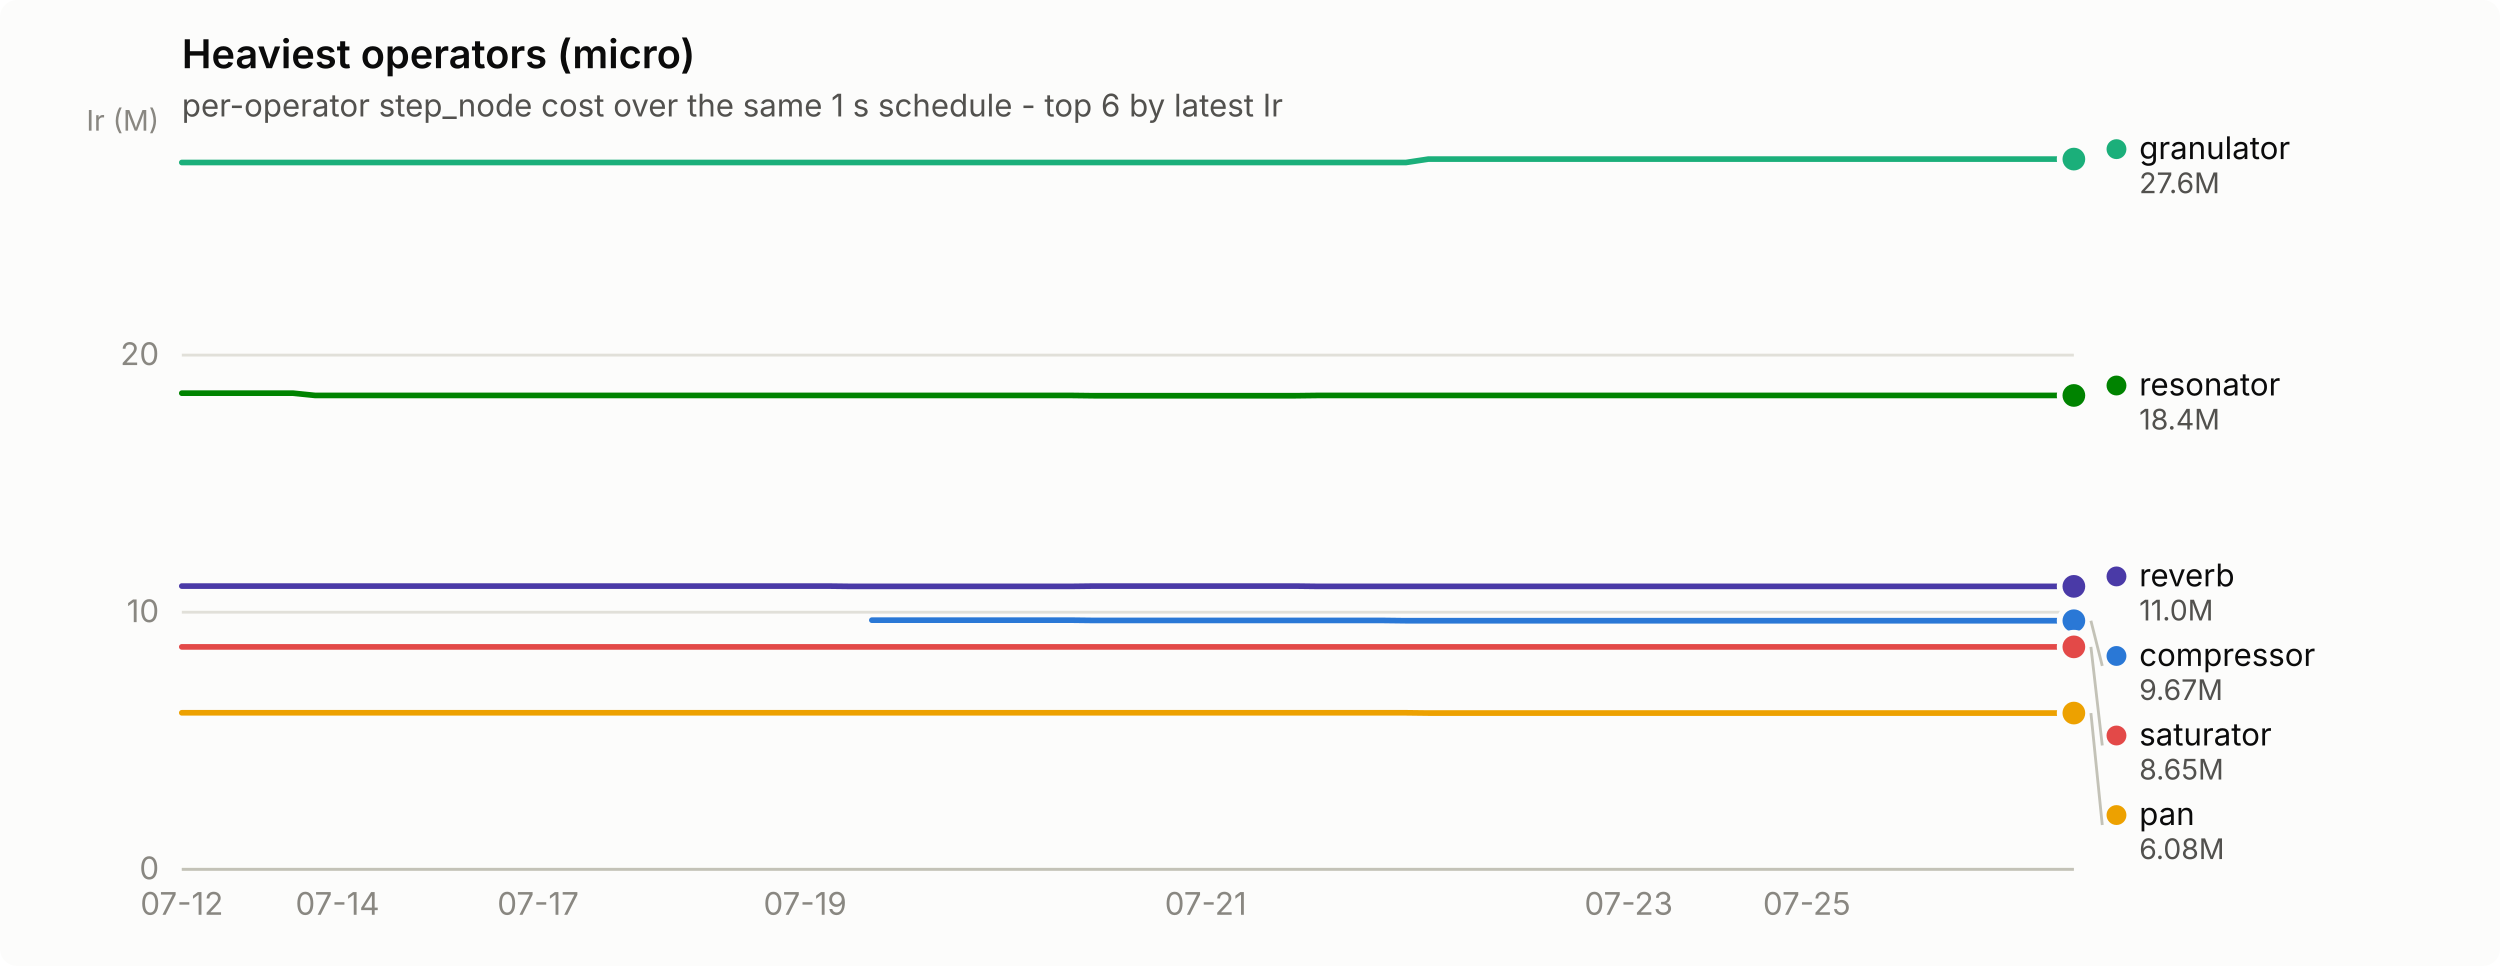
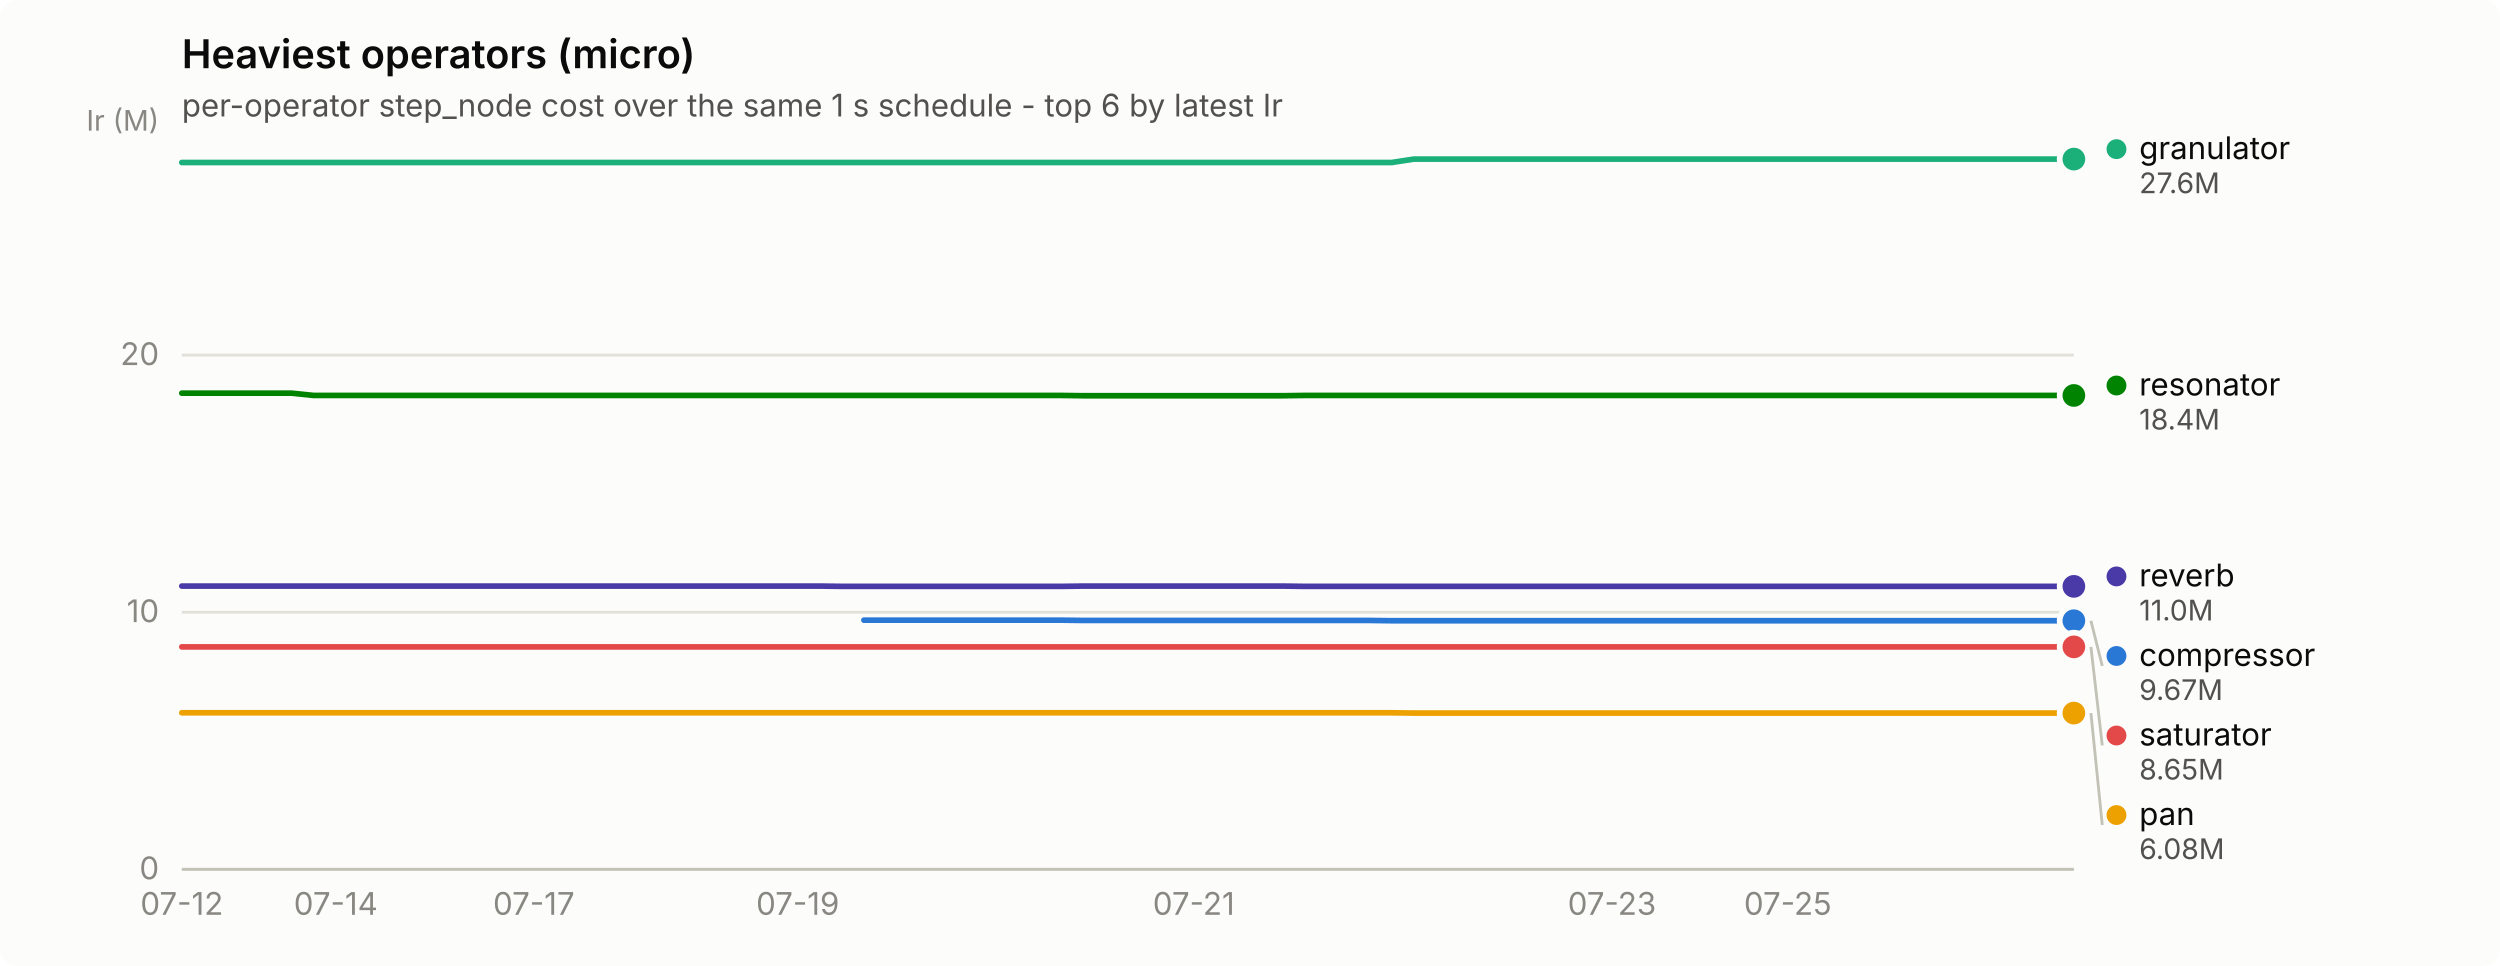
<svg xmlns="http://www.w3.org/2000/svg" width="880" height="340" viewBox="0 0 880 340" role="img" aria-label="Heaviest operators (micro)">
  <rect width="880" height="340" rx="6" fill="#fcfcfb" />
  <text x="64" y="24" font-family="system-ui, -apple-system, &quot;Segoe UI&quot;, sans-serif" font-size="14" font-weight="600" fill="#0b0b0b">Heaviest operators (micro)</text>
  <text x="64" y="41" font-family="system-ui, -apple-system, &quot;Segoe UI&quot;, sans-serif" font-size="11" fill="#52514e">per-operator step_node cost over the same 1 s schedule - top 6 by latest Ir</text>
  <line x1="64" y1="306.0" x2="730" y2="306.0" stroke="#e1e0d9" stroke-width="1" />
  <text x="56" y="309.5" text-anchor="end" font-family="system-ui, -apple-system, &quot;Segoe UI&quot;, sans-serif" font-size="11" style="font-variant-numeric: tabular-nums" fill="#898781">0</text>
  <line x1="64" y1="215.5" x2="730" y2="215.5" stroke="#e1e0d9" stroke-width="1" />
  <text x="56" y="219.0" text-anchor="end" font-family="system-ui, -apple-system, &quot;Segoe UI&quot;, sans-serif" font-size="11" style="font-variant-numeric: tabular-nums" fill="#898781">10</text>
  <line x1="64" y1="125.0" x2="730" y2="125.0" stroke="#e1e0d9" stroke-width="1" />
  <text x="56" y="128.5" text-anchor="end" font-family="system-ui, -apple-system, &quot;Segoe UI&quot;, sans-serif" font-size="11" style="font-variant-numeric: tabular-nums" fill="#898781">20</text>
  <text x="56" y="46" text-anchor="end" font-family="system-ui, -apple-system, &quot;Segoe UI&quot;, sans-serif" font-size="10" fill="#898781">Ir (M)</text>
  <line x1="64" y1="306" x2="730" y2="306" stroke="#c3c2b7" stroke-width="1" />
  <text x="64.0" y="322" text-anchor="middle" font-family="system-ui, -apple-system, &quot;Segoe UI&quot;, sans-serif" font-size="11" style="font-variant-numeric: tabular-nums" fill="#898781">07-12</text>
-   <text x="118.8" y="322" text-anchor="middle" font-family="system-ui, -apple-system, &quot;Segoe UI&quot;, sans-serif" font-size="11" style="font-variant-numeric: tabular-nums" fill="#898781">07-14</text>
-   <text x="189.4" y="322" text-anchor="middle" font-family="system-ui, -apple-system, &quot;Segoe UI&quot;, sans-serif" font-size="11" style="font-variant-numeric: tabular-nums" fill="#898781">07-17</text>
-   <text x="283.4" y="322" text-anchor="middle" font-family="system-ui, -apple-system, &quot;Segoe UI&quot;, sans-serif" font-size="11" style="font-variant-numeric: tabular-nums" fill="#898781">07-19</text>
-   <text x="424.4" y="322" text-anchor="middle" font-family="system-ui, -apple-system, &quot;Segoe UI&quot;, sans-serif" font-size="11" style="font-variant-numeric: tabular-nums" fill="#898781">07-21</text>
-   <text x="573.3" y="322" text-anchor="middle" font-family="system-ui, -apple-system, &quot;Segoe UI&quot;, sans-serif" font-size="11" style="font-variant-numeric: tabular-nums" fill="#898781">07-23</text>
-   <text x="636.0" y="322" text-anchor="middle" font-family="system-ui, -apple-system, &quot;Segoe UI&quot;, sans-serif" font-size="11" style="font-variant-numeric: tabular-nums" fill="#898781">07-25</text>
-   <path d="M306.9,218.3 L314.7,218.3 L322.6,218.3 L330.4,218.3 L338.2,218.3 L346.1,218.3 L353.9,218.3 L361.7,218.3 L369.6,218.3 L377.4,218.3 L385.2,218.4 L393.1,218.4 L400.9,218.4 L408.8,218.4 L416.6,218.4 L424.4,218.4 L432.3,218.4 L440.1,218.4 L447.9,218.4 L455.8,218.4 L463.6,218.4 L471.4,218.4 L479.3,218.4 L487.1,218.4 L494.9,218.5 L502.8,218.5 L510.6,218.5 L518.4,218.5 L526.3,218.5 L534.1,218.5 L542.0,218.5 L549.8,218.5 L557.6,218.5 L565.5,218.5 L573.3,218.5 L581.1,218.5 L589.0,218.5 L596.8,218.5 L604.6,218.5 L612.5,218.5 L620.3,218.5 L628.1,218.5 L636.0,218.5 L643.8,218.5 L651.6,218.5 L659.5,218.5 L667.3,218.5 L675.2,218.5 L683.0,218.5 L690.8,218.5 L698.7,218.5 L706.5,218.5 L714.3,218.5 L722.2,218.5 L730.0,218.5" fill="none" stroke="#2a78d6" stroke-width="2" stroke-linejoin="round" stroke-linecap="round" />
+   <text x="118.2" y="322" text-anchor="middle" font-family="system-ui, -apple-system, &quot;Segoe UI&quot;, sans-serif" font-size="11" style="font-variant-numeric: tabular-nums" fill="#898781">07-14</text>
+   <text x="187.9" y="322" text-anchor="middle" font-family="system-ui, -apple-system, &quot;Segoe UI&quot;, sans-serif" font-size="11" style="font-variant-numeric: tabular-nums" fill="#898781">07-17</text>
+   <text x="280.8" y="322" text-anchor="middle" font-family="system-ui, -apple-system, &quot;Segoe UI&quot;, sans-serif" font-size="11" style="font-variant-numeric: tabular-nums" fill="#898781">07-19</text>
+   <text x="420.2" y="322" text-anchor="middle" font-family="system-ui, -apple-system, &quot;Segoe UI&quot;, sans-serif" font-size="11" style="font-variant-numeric: tabular-nums" fill="#898781">07-21</text>
+   <text x="567.4" y="322" text-anchor="middle" font-family="system-ui, -apple-system, &quot;Segoe UI&quot;, sans-serif" font-size="11" style="font-variant-numeric: tabular-nums" fill="#898781">07-23</text>
+   <text x="629.3" y="322" text-anchor="middle" font-family="system-ui, -apple-system, &quot;Segoe UI&quot;, sans-serif" font-size="11" style="font-variant-numeric: tabular-nums" fill="#898781">07-25</text>
+   <path d="M304.1,218.3 L311.8,218.3 L319.6,218.3 L327.3,218.3 L335.0,218.3 L342.8,218.3 L350.5,218.3 L358.3,218.3 L366.0,218.3 L373.8,218.3 L381.5,218.4 L389.3,218.4 L397.0,218.4 L404.7,218.4 L412.5,218.4 L420.2,218.4 L428.0,218.4 L435.7,218.4 L443.5,218.4 L451.2,218.4 L459.0,218.4 L466.7,218.4 L474.4,218.4 L482.2,218.4 L489.9,218.5 L497.7,218.5 L505.4,218.5 L513.2,218.5 L520.9,218.5 L528.7,218.5 L536.4,218.5 L544.1,218.5 L551.9,218.5 L559.6,218.5 L567.4,218.5 L575.1,218.5 L582.9,218.5 L590.6,218.5 L598.3,218.5 L606.1,218.5 L613.8,218.5 L621.6,218.5 L629.3,218.5 L637.1,218.5 L644.8,218.5 L652.6,218.5 L660.3,218.5 L668.0,218.5 L675.8,218.5 L683.5,218.5 L691.3,218.5 L699.0,218.5 L706.8,218.5 L714.5,218.5 L722.3,218.5 L730.0,218.5" fill="none" stroke="#2a78d6" stroke-width="2" stroke-linejoin="round" stroke-linecap="round" />
  <circle cx="730.0" cy="218.5" r="6" fill="#fcfcfb" />
  <circle cx="730.0" cy="218.5" r="4" fill="#2a78d6" />
-   <path d="M64.0,57.2 L71.8,57.2 L79.7,57.2 L87.5,57.2 L95.3,57.2 L103.2,57.2 L111.0,57.2 L118.8,57.2 L126.7,57.2 L134.5,57.2 L142.4,57.2 L150.2,57.2 L158.0,57.2 L165.9,57.2 L173.7,57.2 L181.5,57.2 L189.4,57.2 L197.2,57.2 L205.0,57.2 L212.9,57.2 L220.7,57.2 L228.5,57.2 L236.4,57.2 L244.2,57.2 L252.0,57.2 L259.9,57.2 L267.7,57.2 L275.6,57.2 L283.4,57.2 L291.2,57.2 L299.1,57.2 L306.9,57.2 L314.7,57.2 L322.6,57.2 L330.4,57.2 L338.2,57.2 L346.1,57.2 L353.9,57.2 L361.7,57.2 L369.6,57.2 L377.4,57.2 L385.2,57.2 L393.1,57.2 L400.9,57.2 L408.8,57.2 L416.6,57.2 L424.4,57.2 L432.3,57.2 L440.1,57.2 L447.9,57.2 L455.8,57.2 L463.6,57.2 L471.4,57.2 L479.3,57.2 L487.1,57.2 L494.9,57.2 L502.8,56.0 L510.6,56.0 L518.4,56.0 L526.3,56.0 L534.1,56.0 L542.0,56.0 L549.8,56.0 L557.6,56.0 L565.5,56.0 L573.3,56.0 L581.1,56.0 L589.0,56.0 L596.8,56.0 L604.6,56.0 L612.5,56.0 L620.3,56.0 L628.1,56.0 L636.0,56.0 L643.8,56.0 L651.6,56.0 L659.5,56.0 L667.3,56.0 L675.2,56.0 L683.0,56.0 L690.8,56.0 L698.7,56.0 L706.5,56.0 L714.3,56.0 L722.2,56.0 L730.0,56.0" fill="none" stroke="#1baf7a" stroke-width="2" stroke-linejoin="round" stroke-linecap="round" />
+   <path d="M64.0,57.2 L71.7,57.2 L79.5,57.2 L87.2,57.2 L95.0,57.2 L102.7,57.2 L110.5,57.2 L118.2,57.2 L126.0,57.2 L133.7,57.2 L141.4,57.2 L149.2,57.2 L156.9,57.2 L164.7,57.2 L172.4,57.2 L180.2,57.2 L187.9,57.2 L195.7,57.2 L203.4,57.2 L211.1,57.2 L218.9,57.2 L226.6,57.2 L234.4,57.2 L242.1,57.2 L249.9,57.2 L257.6,57.2 L265.3,57.2 L273.1,57.2 L280.8,57.2 L288.6,57.2 L296.3,57.2 L304.1,57.2 L311.8,57.2 L319.6,57.2 L327.3,57.2 L335.0,57.2 L342.8,57.2 L350.5,57.2 L358.3,57.2 L366.0,57.2 L373.8,57.2 L381.5,57.2 L389.3,57.2 L397.0,57.2 L404.7,57.2 L412.5,57.2 L420.2,57.2 L428.0,57.2 L435.7,57.2 L443.5,57.2 L451.2,57.2 L459.0,57.2 L466.7,57.2 L474.4,57.2 L482.2,57.2 L489.9,57.2 L497.7,56.0 L505.4,56.0 L513.2,56.0 L520.9,56.0 L528.7,56.0 L536.4,56.0 L544.1,56.0 L551.9,56.0 L559.6,56.0 L567.4,56.0 L575.1,56.0 L582.9,56.0 L590.6,56.0 L598.3,56.0 L606.1,56.0 L613.8,56.0 L621.6,56.0 L629.3,56.0 L637.1,56.0 L644.8,56.0 L652.6,56.0 L660.3,56.0 L668.0,56.0 L675.8,56.0 L683.5,56.0 L691.3,56.0 L699.0,56.0 L706.8,56.0 L714.5,56.0 L722.3,56.0 L730.0,56.0" fill="none" stroke="#1baf7a" stroke-width="2" stroke-linejoin="round" stroke-linecap="round" />
  <circle cx="730.0" cy="56.0" r="6" fill="#fcfcfb" />
  <circle cx="730.0" cy="56.0" r="4" fill="#1baf7a" />
-   <path d="M64.0,250.9 L71.8,250.9 L79.7,250.9 L87.5,250.9 L95.3,250.9 L103.2,250.9 L111.0,250.9 L118.8,250.9 L126.7,250.9 L134.5,250.9 L142.4,250.9 L150.2,250.9 L158.0,250.9 L165.9,250.9 L173.7,250.9 L181.5,250.9 L189.4,250.9 L197.2,250.9 L205.0,250.9 L212.9,250.9 L220.7,250.9 L228.5,250.9 L236.4,250.9 L244.2,250.9 L252.0,250.9 L259.9,250.9 L267.7,250.9 L275.6,250.9 L283.4,250.9 L291.2,250.9 L299.1,250.9 L306.9,250.9 L314.7,250.9 L322.6,250.9 L330.4,250.9 L338.2,250.9 L346.1,250.9 L353.9,250.9 L361.7,250.9 L369.6,250.9 L377.4,250.9 L385.2,250.9 L393.1,250.9 L400.9,250.9 L408.8,250.9 L416.6,250.9 L424.4,250.9 L432.3,250.9 L440.1,250.9 L447.9,250.9 L455.8,250.9 L463.6,250.9 L471.4,250.9 L479.3,250.9 L487.1,250.9 L494.9,250.9 L502.8,251.0 L510.6,251.0 L518.4,251.0 L526.3,251.0 L534.1,251.0 L542.0,251.0 L549.8,251.0 L557.6,251.0 L565.5,251.0 L573.3,251.0 L581.1,251.0 L589.0,251.0 L596.8,251.0 L604.6,251.0 L612.5,251.0 L620.3,251.0 L628.1,251.0 L636.0,251.0 L643.8,251.0 L651.6,251.0 L659.5,251.0 L667.3,251.0 L675.2,251.0 L683.0,251.0 L690.8,251.0 L698.7,251.0 L706.5,251.0 L714.3,251.0 L722.2,251.0 L730.0,251.0" fill="none" stroke="#eda100" stroke-width="2" stroke-linejoin="round" stroke-linecap="round" />
+   <path d="M64.0,250.9 L71.7,250.9 L79.5,250.9 L87.2,250.9 L95.0,250.9 L102.7,250.9 L110.5,250.9 L118.2,250.9 L126.0,250.9 L133.7,250.9 L141.4,250.9 L149.2,250.9 L156.9,250.9 L164.7,250.9 L172.4,250.9 L180.2,250.9 L187.9,250.9 L195.7,250.9 L203.4,250.9 L211.1,250.9 L218.9,250.9 L226.6,250.9 L234.4,250.9 L242.1,250.9 L249.9,250.9 L257.6,250.9 L265.3,250.9 L273.1,250.9 L280.8,250.9 L288.6,250.9 L296.3,250.9 L304.1,250.9 L311.8,250.9 L319.6,250.9 L327.3,250.9 L335.0,250.9 L342.8,250.9 L350.5,250.9 L358.3,250.9 L366.0,250.9 L373.8,250.9 L381.5,250.9 L389.3,250.9 L397.0,250.9 L404.7,250.9 L412.5,250.9 L420.2,250.9 L428.0,250.9 L435.7,250.9 L443.5,250.9 L451.2,250.9 L459.0,250.9 L466.7,250.9 L474.4,250.9 L482.2,250.9 L489.9,250.9 L497.7,251.0 L505.4,251.0 L513.2,251.0 L520.9,251.0 L528.7,251.0 L536.4,251.0 L544.1,251.0 L551.9,251.0 L559.6,251.0 L567.4,251.0 L575.1,251.0 L582.9,251.0 L590.6,251.0 L598.3,251.0 L606.1,251.0 L613.8,251.0 L621.6,251.0 L629.3,251.0 L637.1,251.0 L644.8,251.0 L652.6,251.0 L660.3,251.0 L668.0,251.0 L675.8,251.0 L683.5,251.0 L691.3,251.0 L699.0,251.0 L706.8,251.0 L714.5,251.0 L722.3,251.0 L730.0,251.0" fill="none" stroke="#eda100" stroke-width="2" stroke-linejoin="round" stroke-linecap="round" />
  <circle cx="730.0" cy="251.0" r="6" fill="#fcfcfb" />
  <circle cx="730.0" cy="251.0" r="4" fill="#eda100" />
-   <path d="M64.0,138.4 L71.8,138.4 L79.7,138.4 L87.5,138.4 L95.3,138.4 L103.2,138.4 L111.0,139.2 L118.8,139.2 L126.7,139.2 L134.5,139.2 L142.4,139.2 L150.2,139.2 L158.0,139.2 L165.9,139.2 L173.7,139.2 L181.5,139.2 L189.4,139.2 L197.2,139.2 L205.0,139.2 L212.9,139.2 L220.7,139.2 L228.5,139.2 L236.4,139.2 L244.2,139.2 L252.0,139.2 L259.9,139.2 L267.7,139.2 L275.6,139.2 L283.4,139.2 L291.2,139.2 L299.1,139.2 L306.9,139.2 L314.7,139.2 L322.6,139.2 L330.4,139.2 L338.2,139.2 L346.1,139.2 L353.9,139.2 L361.7,139.2 L369.6,139.2 L377.4,139.2 L385.2,139.3 L393.1,139.3 L400.9,139.3 L408.8,139.3 L416.6,139.3 L424.4,139.3 L432.3,139.3 L440.1,139.3 L447.9,139.3 L455.8,139.3 L463.6,139.2 L471.4,139.2 L479.3,139.2 L487.1,139.2 L494.9,139.2 L502.8,139.2 L510.6,139.2 L518.4,139.2 L526.3,139.2 L534.1,139.2 L542.0,139.2 L549.8,139.2 L557.6,139.2 L565.5,139.2 L573.3,139.2 L581.1,139.2 L589.0,139.2 L596.8,139.2 L604.6,139.2 L612.5,139.2 L620.3,139.2 L628.1,139.2 L636.0,139.2 L643.8,139.2 L651.6,139.2 L659.5,139.2 L667.3,139.2 L675.2,139.2 L683.0,139.2 L690.8,139.2 L698.7,139.2 L706.5,139.2 L714.3,139.2 L722.2,139.2 L730.0,139.2" fill="none" stroke="#008300" stroke-width="2" stroke-linejoin="round" stroke-linecap="round" />
+   <path d="M64.0,138.4 L71.7,138.4 L79.5,138.4 L87.2,138.4 L95.0,138.4 L102.7,138.4 L110.5,139.2 L118.2,139.2 L126.0,139.2 L133.7,139.2 L141.4,139.2 L149.2,139.2 L156.9,139.2 L164.7,139.2 L172.4,139.2 L180.2,139.2 L187.9,139.2 L195.7,139.2 L203.4,139.2 L211.1,139.2 L218.9,139.2 L226.6,139.2 L234.4,139.2 L242.1,139.2 L249.9,139.2 L257.6,139.2 L265.3,139.2 L273.1,139.2 L280.8,139.2 L288.6,139.2 L296.3,139.2 L304.1,139.2 L311.8,139.2 L319.6,139.2 L327.3,139.2 L335.0,139.2 L342.8,139.2 L350.5,139.2 L358.3,139.2 L366.0,139.2 L373.8,139.2 L381.5,139.3 L389.3,139.3 L397.0,139.3 L404.7,139.3 L412.5,139.3 L420.2,139.3 L428.0,139.3 L435.7,139.3 L443.5,139.3 L451.2,139.3 L459.0,139.2 L466.7,139.2 L474.4,139.2 L482.2,139.2 L489.9,139.2 L497.7,139.2 L505.4,139.2 L513.2,139.2 L520.9,139.2 L528.7,139.2 L536.4,139.2 L544.1,139.2 L551.9,139.2 L559.6,139.2 L567.4,139.2 L575.1,139.2 L582.9,139.2 L590.6,139.2 L598.3,139.2 L606.1,139.2 L613.8,139.2 L621.6,139.2 L629.3,139.2 L637.1,139.2 L644.8,139.2 L652.6,139.2 L660.3,139.2 L668.0,139.2 L675.8,139.2 L683.5,139.2 L691.3,139.2 L699.0,139.2 L706.8,139.2 L714.5,139.2 L722.3,139.2 L730.0,139.2" fill="none" stroke="#008300" stroke-width="2" stroke-linejoin="round" stroke-linecap="round" />
  <circle cx="730.0" cy="139.2" r="6" fill="#fcfcfb" />
  <circle cx="730.0" cy="139.2" r="4" fill="#008300" />
-   <path d="M64.0,206.3 L71.8,206.3 L79.7,206.3 L87.5,206.3 L95.3,206.3 L103.2,206.3 L111.0,206.3 L118.8,206.3 L126.7,206.3 L134.5,206.3 L142.4,206.3 L150.2,206.3 L158.0,206.3 L165.9,206.3 L173.7,206.3 L181.5,206.3 L189.4,206.3 L197.2,206.3 L205.0,206.3 L212.9,206.3 L220.7,206.3 L228.5,206.3 L236.4,206.3 L244.2,206.3 L252.0,206.3 L259.9,206.3 L267.7,206.3 L275.6,206.3 L283.4,206.3 L291.2,206.3 L299.1,206.4 L306.9,206.4 L314.7,206.4 L322.6,206.4 L330.4,206.4 L338.2,206.4 L346.1,206.4 L353.9,206.4 L361.7,206.4 L369.6,206.4 L377.4,206.4 L385.2,206.3 L393.1,206.3 L400.9,206.3 L408.8,206.3 L416.6,206.3 L424.4,206.3 L432.3,206.3 L440.1,206.3 L447.9,206.3 L455.8,206.3 L463.6,206.4 L471.4,206.4 L479.3,206.4 L487.1,206.4 L494.9,206.4 L502.8,206.4 L510.6,206.4 L518.4,206.4 L526.3,206.4 L534.1,206.4 L542.0,206.4 L549.8,206.4 L557.6,206.4 L565.5,206.4 L573.3,206.4 L581.1,206.4 L589.0,206.4 L596.8,206.4 L604.6,206.4 L612.5,206.4 L620.3,206.4 L628.1,206.4 L636.0,206.4 L643.8,206.4 L651.6,206.4 L659.5,206.4 L667.3,206.4 L675.2,206.4 L683.0,206.4 L690.8,206.4 L698.7,206.4 L706.5,206.4 L714.3,206.4 L722.2,206.4 L730.0,206.4" fill="none" stroke="#4a3aa7" stroke-width="2" stroke-linejoin="round" stroke-linecap="round" />
+   <path d="M64.0,206.3 L71.7,206.3 L79.5,206.3 L87.2,206.3 L95.0,206.3 L102.7,206.3 L110.5,206.3 L118.2,206.3 L126.0,206.3 L133.7,206.3 L141.4,206.3 L149.2,206.3 L156.9,206.3 L164.7,206.3 L172.4,206.3 L180.2,206.3 L187.9,206.3 L195.7,206.3 L203.4,206.3 L211.1,206.3 L218.9,206.3 L226.6,206.3 L234.4,206.3 L242.1,206.3 L249.9,206.3 L257.6,206.3 L265.3,206.3 L273.1,206.3 L280.8,206.3 L288.6,206.3 L296.3,206.4 L304.1,206.4 L311.8,206.4 L319.6,206.4 L327.3,206.4 L335.0,206.4 L342.8,206.4 L350.5,206.4 L358.3,206.4 L366.0,206.4 L373.8,206.4 L381.5,206.3 L389.3,206.3 L397.0,206.3 L404.7,206.3 L412.5,206.3 L420.2,206.3 L428.0,206.3 L435.7,206.3 L443.5,206.3 L451.2,206.3 L459.0,206.4 L466.7,206.4 L474.4,206.4 L482.2,206.4 L489.9,206.4 L497.7,206.4 L505.4,206.4 L513.2,206.4 L520.9,206.4 L528.7,206.4 L536.4,206.4 L544.1,206.4 L551.9,206.4 L559.6,206.4 L567.4,206.4 L575.1,206.4 L582.9,206.4 L590.6,206.4 L598.3,206.4 L606.1,206.4 L613.8,206.4 L621.6,206.4 L629.3,206.4 L637.1,206.4 L644.8,206.4 L652.6,206.4 L660.3,206.4 L668.0,206.4 L675.8,206.4 L683.5,206.4 L691.3,206.4 L699.0,206.4 L706.8,206.4 L714.5,206.4 L722.3,206.4 L730.0,206.4" fill="none" stroke="#4a3aa7" stroke-width="2" stroke-linejoin="round" stroke-linecap="round" />
  <circle cx="730.0" cy="206.4" r="6" fill="#fcfcfb" />
  <circle cx="730.0" cy="206.4" r="4" fill="#4a3aa7" />
-   <path d="M64.0,227.7 L71.8,227.7 L79.7,227.7 L87.5,227.7 L95.3,227.7 L103.2,227.7 L111.0,227.7 L118.8,227.7 L126.7,227.7 L134.5,227.7 L142.4,227.7 L150.2,227.7 L158.0,227.7 L165.9,227.7 L173.7,227.7 L181.5,227.7 L189.4,227.7 L197.2,227.7 L205.0,227.7 L212.9,227.7 L220.7,227.7 L228.5,227.7 L236.4,227.7 L244.2,227.7 L252.0,227.7 L259.9,227.7 L267.7,227.7 L275.6,227.7 L283.4,227.7 L291.2,227.7 L299.1,227.7 L306.9,227.7 L314.7,227.7 L322.6,227.7 L330.4,227.7 L338.2,227.7 L346.1,227.7 L353.9,227.7 L361.7,227.7 L369.6,227.7 L377.4,227.7 L385.2,227.7 L393.1,227.7 L400.9,227.7 L408.8,227.7 L416.6,227.7 L424.4,227.7 L432.3,227.7 L440.1,227.7 L447.9,227.7 L455.8,227.7 L463.6,227.7 L471.4,227.7 L479.3,227.7 L487.1,227.7 L494.9,227.7 L502.8,227.7 L510.6,227.7 L518.4,227.7 L526.3,227.7 L534.1,227.7 L542.0,227.7 L549.8,227.7 L557.6,227.7 L565.5,227.7 L573.3,227.7 L581.1,227.7 L589.0,227.7 L596.8,227.7 L604.6,227.7 L612.5,227.7 L620.3,227.7 L628.1,227.7 L636.0,227.7 L643.8,227.7 L651.6,227.7 L659.5,227.7 L667.3,227.7 L675.2,227.7 L683.0,227.7 L690.8,227.7 L698.7,227.7 L706.5,227.7 L714.3,227.7 L722.2,227.7 L730.0,227.7" fill="none" stroke="#e34948" stroke-width="2" stroke-linejoin="round" stroke-linecap="round" />
+   <path d="M64.0,227.7 L71.7,227.7 L79.5,227.7 L87.2,227.7 L95.0,227.7 L102.7,227.7 L110.5,227.7 L118.2,227.7 L126.0,227.7 L133.7,227.7 L141.4,227.7 L149.2,227.7 L156.9,227.7 L164.7,227.7 L172.4,227.7 L180.2,227.7 L187.9,227.7 L195.7,227.7 L203.4,227.7 L211.1,227.7 L218.9,227.7 L226.6,227.7 L234.4,227.7 L242.1,227.7 L249.9,227.7 L257.6,227.7 L265.3,227.7 L273.1,227.7 L280.8,227.7 L288.6,227.7 L296.3,227.7 L304.1,227.7 L311.8,227.7 L319.6,227.7 L327.3,227.7 L335.0,227.7 L342.8,227.7 L350.5,227.7 L358.3,227.7 L366.0,227.7 L373.8,227.7 L381.5,227.7 L389.3,227.7 L397.0,227.7 L404.7,227.7 L412.5,227.7 L420.2,227.7 L428.0,227.7 L435.7,227.7 L443.5,227.7 L451.2,227.7 L459.0,227.7 L466.7,227.7 L474.4,227.7 L482.2,227.7 L489.9,227.7 L497.7,227.7 L505.4,227.7 L513.2,227.7 L520.9,227.7 L528.7,227.7 L536.4,227.7 L544.1,227.7 L551.9,227.7 L559.6,227.7 L567.4,227.7 L575.1,227.7 L582.9,227.7 L590.6,227.7 L598.3,227.7 L606.1,227.7 L613.8,227.7 L621.6,227.7 L629.3,227.7 L637.1,227.7 L644.8,227.7 L652.6,227.7 L660.3,227.7 L668.0,227.7 L675.8,227.7 L683.5,227.7 L691.3,227.7 L699.0,227.7 L706.8,227.7 L714.5,227.7 L722.3,227.7 L730.0,227.7" fill="none" stroke="#e34948" stroke-width="2" stroke-linejoin="round" stroke-linecap="round" />
  <circle cx="730.0" cy="227.7" r="6" fill="#fcfcfb" />
  <circle cx="730.0" cy="227.7" r="4" fill="#e34948" />
  <circle cx="745.0" cy="52.5" r="3.5" fill="#1baf7a" />
  <text x="753.0" y="56.0" font-family="system-ui, -apple-system, &quot;Segoe UI&quot;, sans-serif" font-size="11" fill="#0b0b0b">granulator</text>
  <text x="753.0" y="68.0" font-family="system-ui, -apple-system, &quot;Segoe UI&quot;, sans-serif" font-size="10" style="font-variant-numeric: tabular-nums" fill="#52514e">27.6M</text>
  <circle cx="745.0" cy="135.7" r="3.5" fill="#008300" />
  <text x="753.0" y="139.2" font-family="system-ui, -apple-system, &quot;Segoe UI&quot;, sans-serif" font-size="11" fill="#0b0b0b">resonator</text>
  <text x="753.0" y="151.2" font-family="system-ui, -apple-system, &quot;Segoe UI&quot;, sans-serif" font-size="10" style="font-variant-numeric: tabular-nums" fill="#52514e">18.4M</text>
  <circle cx="745.0" cy="202.9" r="3.5" fill="#4a3aa7" />
  <text x="753.0" y="206.4" font-family="system-ui, -apple-system, &quot;Segoe UI&quot;, sans-serif" font-size="11" fill="#0b0b0b">reverb</text>
  <text x="753.0" y="218.4" font-family="system-ui, -apple-system, &quot;Segoe UI&quot;, sans-serif" font-size="10" style="font-variant-numeric: tabular-nums" fill="#52514e">11.0M</text>
  <line x1="736.0" y1="218.5" x2="740.0" y2="234.4" stroke="#c3c2b7" stroke-width="1" />
  <circle cx="745.0" cy="230.9" r="3.5" fill="#2a78d6" />
  <text x="753.0" y="234.4" font-family="system-ui, -apple-system, &quot;Segoe UI&quot;, sans-serif" font-size="11" fill="#0b0b0b">compressor</text>
  <text x="753.0" y="246.4" font-family="system-ui, -apple-system, &quot;Segoe UI&quot;, sans-serif" font-size="10" style="font-variant-numeric: tabular-nums" fill="#52514e">9.67M</text>
  <line x1="736.0" y1="227.7" x2="740.0" y2="262.4" stroke="#c3c2b7" stroke-width="1" />
  <circle cx="745.0" cy="258.9" r="3.5" fill="#e34948" />
  <text x="753.0" y="262.4" font-family="system-ui, -apple-system, &quot;Segoe UI&quot;, sans-serif" font-size="11" fill="#0b0b0b">saturator</text>
  <text x="753.0" y="274.4" font-family="system-ui, -apple-system, &quot;Segoe UI&quot;, sans-serif" font-size="10" style="font-variant-numeric: tabular-nums" fill="#52514e">8.65M</text>
  <line x1="736.0" y1="251.0" x2="740.0" y2="290.4" stroke="#c3c2b7" stroke-width="1" />
  <circle cx="745.0" cy="286.9" r="3.5" fill="#eda100" />
  <text x="753.0" y="290.4" font-family="system-ui, -apple-system, &quot;Segoe UI&quot;, sans-serif" font-size="11" fill="#0b0b0b">pan</text>
  <text x="753.0" y="302.4" font-family="system-ui, -apple-system, &quot;Segoe UI&quot;, sans-serif" font-size="10" style="font-variant-numeric: tabular-nums" fill="#52514e">6.08M</text>
</svg>
